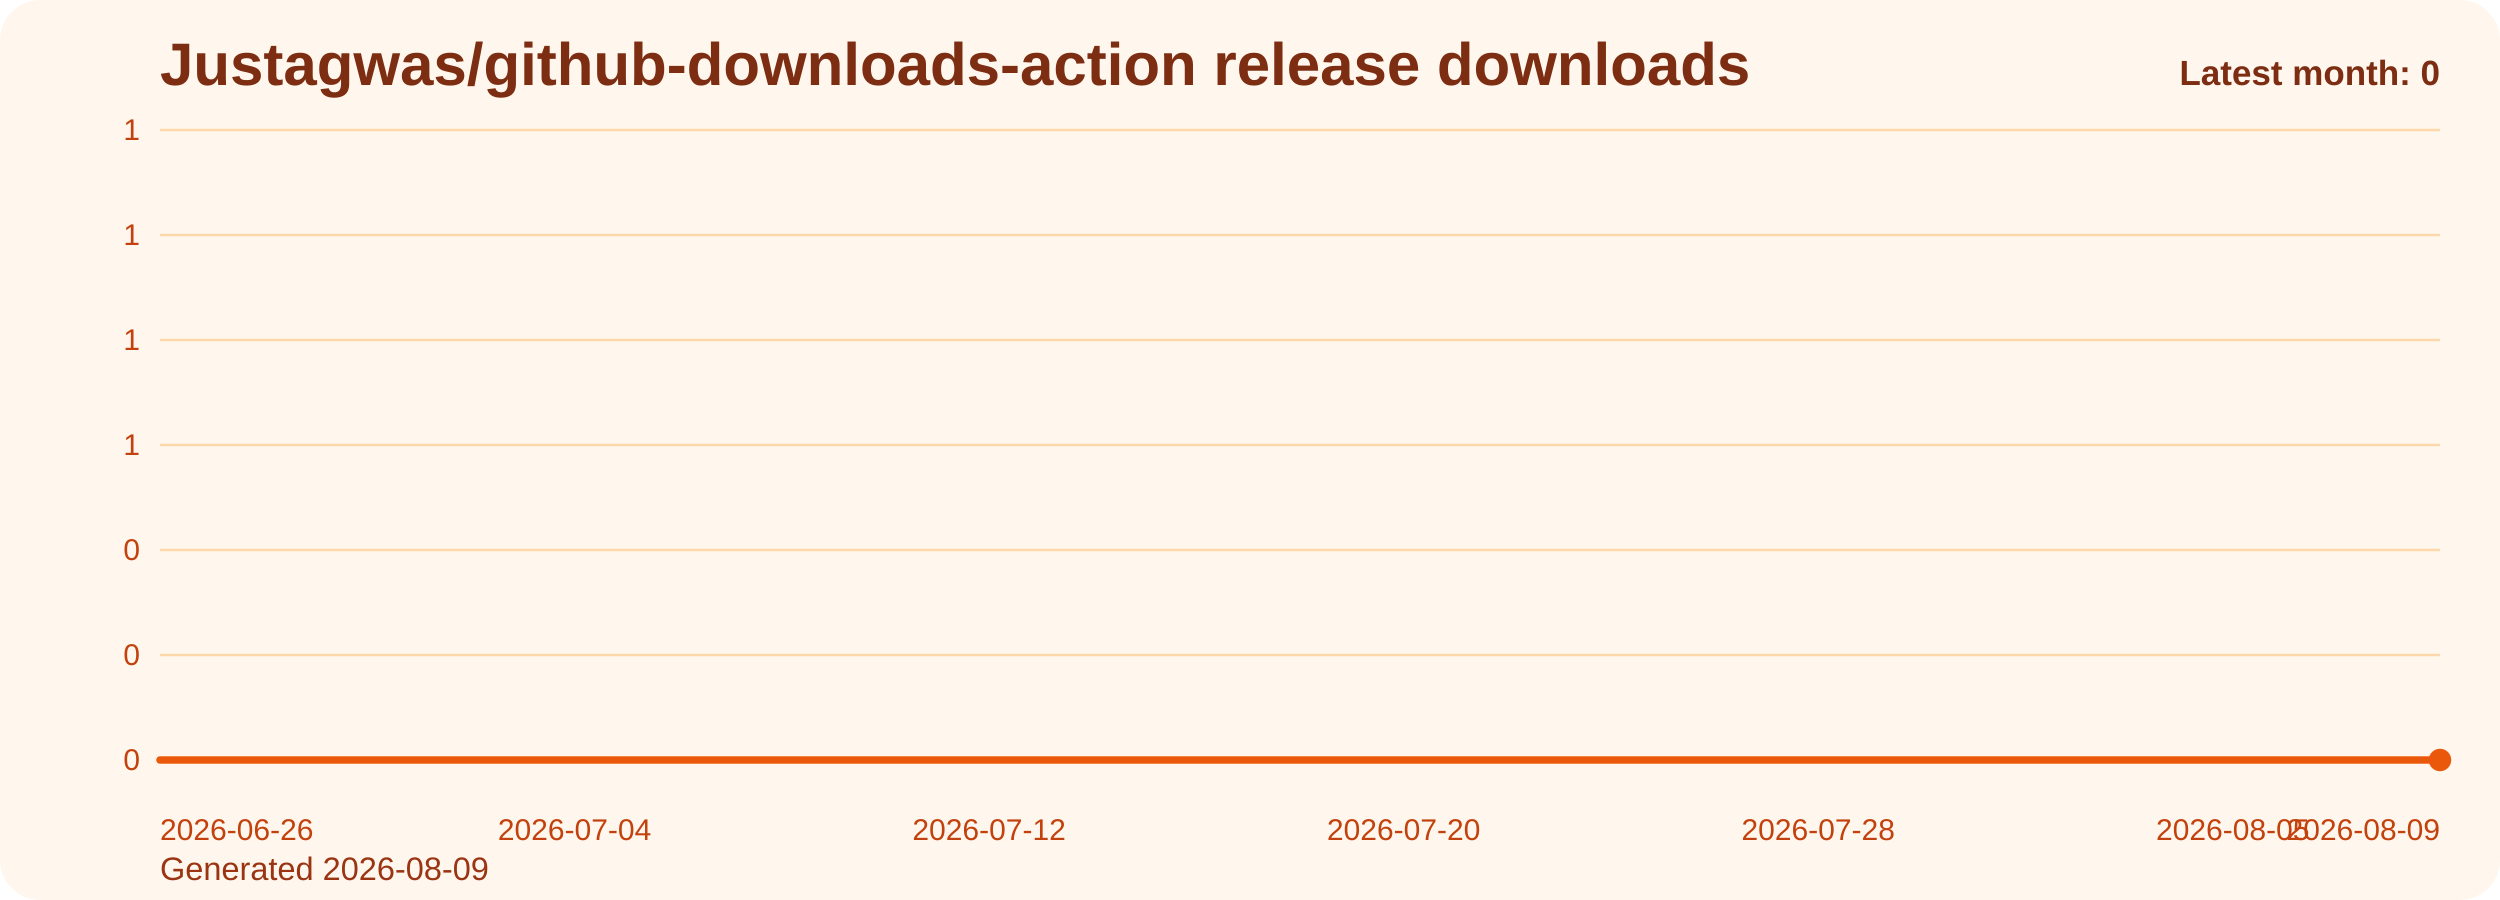
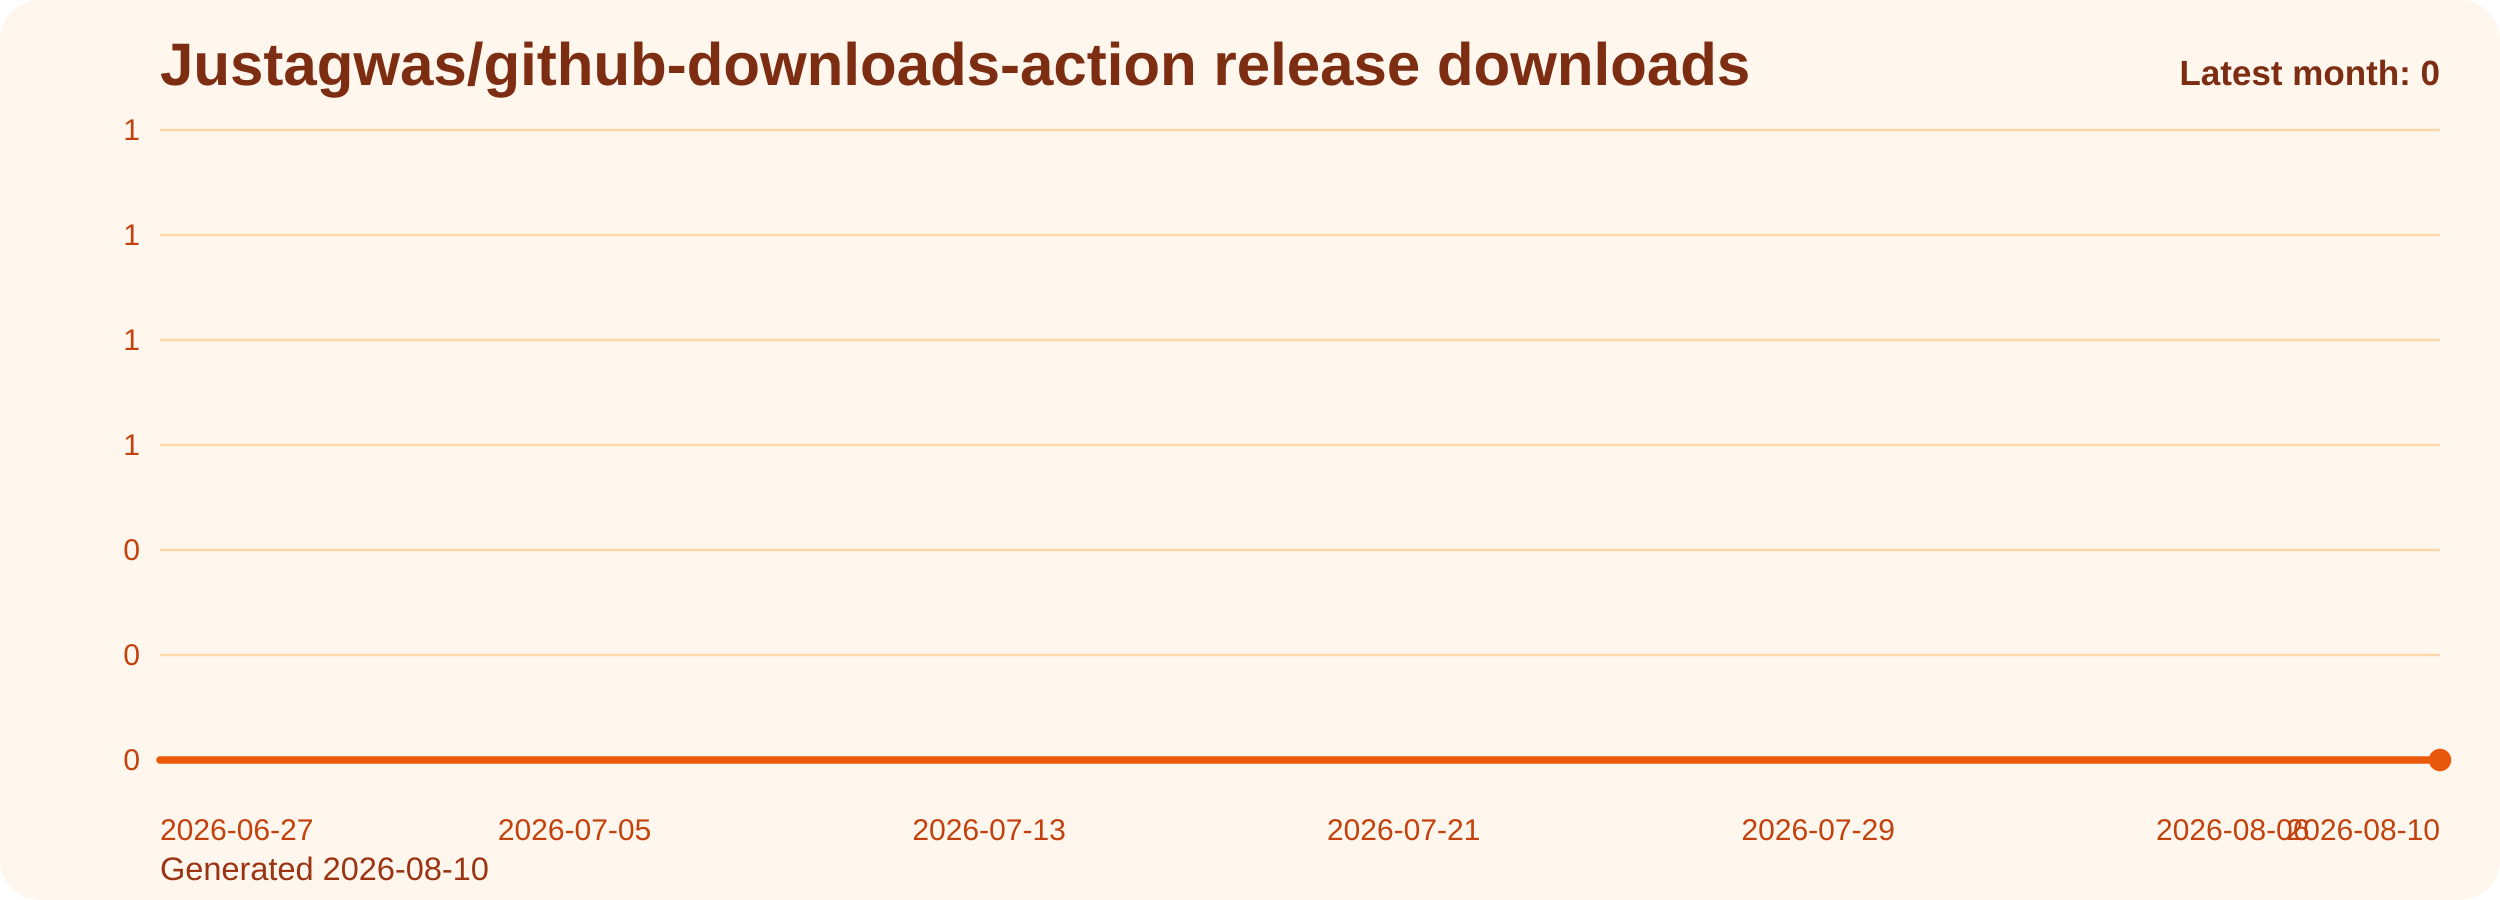
<svg xmlns="http://www.w3.org/2000/svg" viewBox="0 0 1000 360" role="img" aria-label="Justagwas/github-downloads-action release downloads chart">
  <defs>
    <linearGradient id="fill-monthly-orange" x1="0" y1="0" x2="0" y2="1">
      <stop offset="0%" stop-color="#f97316" stop-opacity="0.32" />
      <stop offset="100%" stop-color="#f97316" stop-opacity="0.05" />
    </linearGradient>
    <style>
      .bg { fill: #fff7ed; }
      .title { font: 700 24px Arial, sans-serif; fill: #7c2d12; }
      .sub { font: 400 13px Arial, sans-serif; fill: #9a3412; }
      .grid { stroke: #fed7aa; stroke-width: 1; }
      .axis { font: 400 12px Arial, sans-serif; fill: #c2410c; }
      .line { fill: none; stroke: #ea580c; stroke-width: 3; stroke-linecap: round; stroke-linejoin: round; }
      .dot { fill: #ea580c; }
      .value { font: 600 11px Arial, sans-serif; fill: #9a3412; }
      .latest { font: 700 14px Arial, sans-serif; fill: #7c2d12; }
    </style>
  </defs>
  <rect class="bg" x="0" y="0" width="1000" height="360" rx="16" />
  <text class="title" x="64" y="34">Justagwas/github-downloads-action release downloads</text>
-   <text class="sub" x="64" y="352">Generated 2026-08-09</text>
+   <text class="sub" x="64" y="352">Generated 2026-08-10</text>
  <line x1="64" y1="52.00" x2="976" y2="52.00" class="grid" />
  <text x="56" y="56.00" text-anchor="end" class="axis">1</text>
  <line x1="64" y1="94.00" x2="976" y2="94.00" class="grid" />
  <text x="56" y="98.00" text-anchor="end" class="axis">1</text>
  <line x1="64" y1="136.00" x2="976" y2="136.00" class="grid" />
  <text x="56" y="140.00" text-anchor="end" class="axis">1</text>
  <line x1="64" y1="178.00" x2="976" y2="178.00" class="grid" />
  <text x="56" y="182.00" text-anchor="end" class="axis">1</text>
  <line x1="64" y1="220.00" x2="976" y2="220.00" class="grid" />
  <text x="56" y="224.00" text-anchor="end" class="axis">0</text>
  <line x1="64" y1="262.00" x2="976" y2="262.00" class="grid" />
  <text x="56" y="266.00" text-anchor="end" class="axis">0</text>
  <line x1="64" y1="304.00" x2="976" y2="304.00" class="grid" />
  <text x="56" y="308.00" text-anchor="end" class="axis">0</text>
  <path d="M 64.00 304 L 64.00 304.00 L 84.73 304.00 L 105.45 304.00 L 126.18 304.00 L 146.91 304.00 L 167.64 304.00 L 188.36 304.00 L 209.09 304.00 L 229.82 304.00 L 250.55 304.00 L 271.27 304.00 L 292.00 304.00 L 312.73 304.00 L 333.45 304.00 L 354.18 304.00 L 374.91 304.00 L 395.64 304.00 L 416.36 304.00 L 437.09 304.00 L 457.82 304.00 L 478.55 304.00 L 499.27 304.00 L 520.00 304.00 L 540.73 304.00 L 561.45 304.00 L 582.18 304.00 L 602.91 304.00 L 623.64 304.00 L 644.36 304.00 L 665.09 304.00 L 685.82 304.00 L 706.55 304.00 L 727.27 304.00 L 748.00 304.00 L 768.73 304.00 L 789.45 304.00 L 810.18 304.00 L 830.91 304.00 L 851.64 304.00 L 872.36 304.00 L 893.09 304.00 L 913.82 304.00 L 934.55 304.00 L 955.27 304.00 L 976.00 304.00 L 976.00 304 Z" fill="url(#fill-monthly-orange)" />
  <polyline class="line" points="64.00,304.00 84.73,304.00 105.45,304.00 126.18,304.00 146.91,304.00 167.64,304.00 188.36,304.00 209.09,304.00 229.82,304.00 250.55,304.00 271.27,304.00 292.00,304.00 312.73,304.00 333.45,304.00 354.18,304.00 374.91,304.00 395.64,304.00 416.36,304.00 437.09,304.00 457.82,304.00 478.55,304.00 499.27,304.00 520.00,304.00 540.73,304.00 561.45,304.00 582.18,304.00 602.91,304.00 623.64,304.00 644.36,304.00 665.09,304.00 685.82,304.00 706.55,304.00 727.27,304.00 748.00,304.00 768.73,304.00 789.45,304.00 810.18,304.00 830.91,304.00 851.64,304.00 872.36,304.00 893.09,304.00 913.82,304.00 934.55,304.00 955.27,304.00 976.00,304.00" />
  <circle class="dot" cx="976.00" cy="304.00" r="4.5" />
-   <text class="axis" x="64.00" y="336" text-anchor="start">2026-06-26</text>
-   <text class="axis" x="229.82" y="336" text-anchor="middle">2026-07-04</text>
-   <text class="axis" x="395.64" y="336" text-anchor="middle">2026-07-12</text>
-   <text class="axis" x="561.45" y="336" text-anchor="middle">2026-07-20</text>
-   <text class="axis" x="727.27" y="336" text-anchor="middle">2026-07-28</text>
-   <text class="axis" x="893.09" y="336" text-anchor="middle">2026-08-05</text>
-   <text class="axis" x="976.00" y="336" text-anchor="end">2026-08-09</text>
+   <text class="axis" x="64.00" y="336" text-anchor="start">2026-06-27</text>
+   <text class="axis" x="229.82" y="336" text-anchor="middle">2026-07-05</text>
+   <text class="axis" x="395.64" y="336" text-anchor="middle">2026-07-13</text>
+   <text class="axis" x="561.45" y="336" text-anchor="middle">2026-07-21</text>
+   <text class="axis" x="727.27" y="336" text-anchor="middle">2026-07-29</text>
+   <text class="axis" x="893.09" y="336" text-anchor="middle">2026-08-06</text>
+   <text class="axis" x="976.00" y="336" text-anchor="end">2026-08-10</text>
  <text class="latest" x="976" y="34" text-anchor="end">Latest month: 0</text>
</svg>
